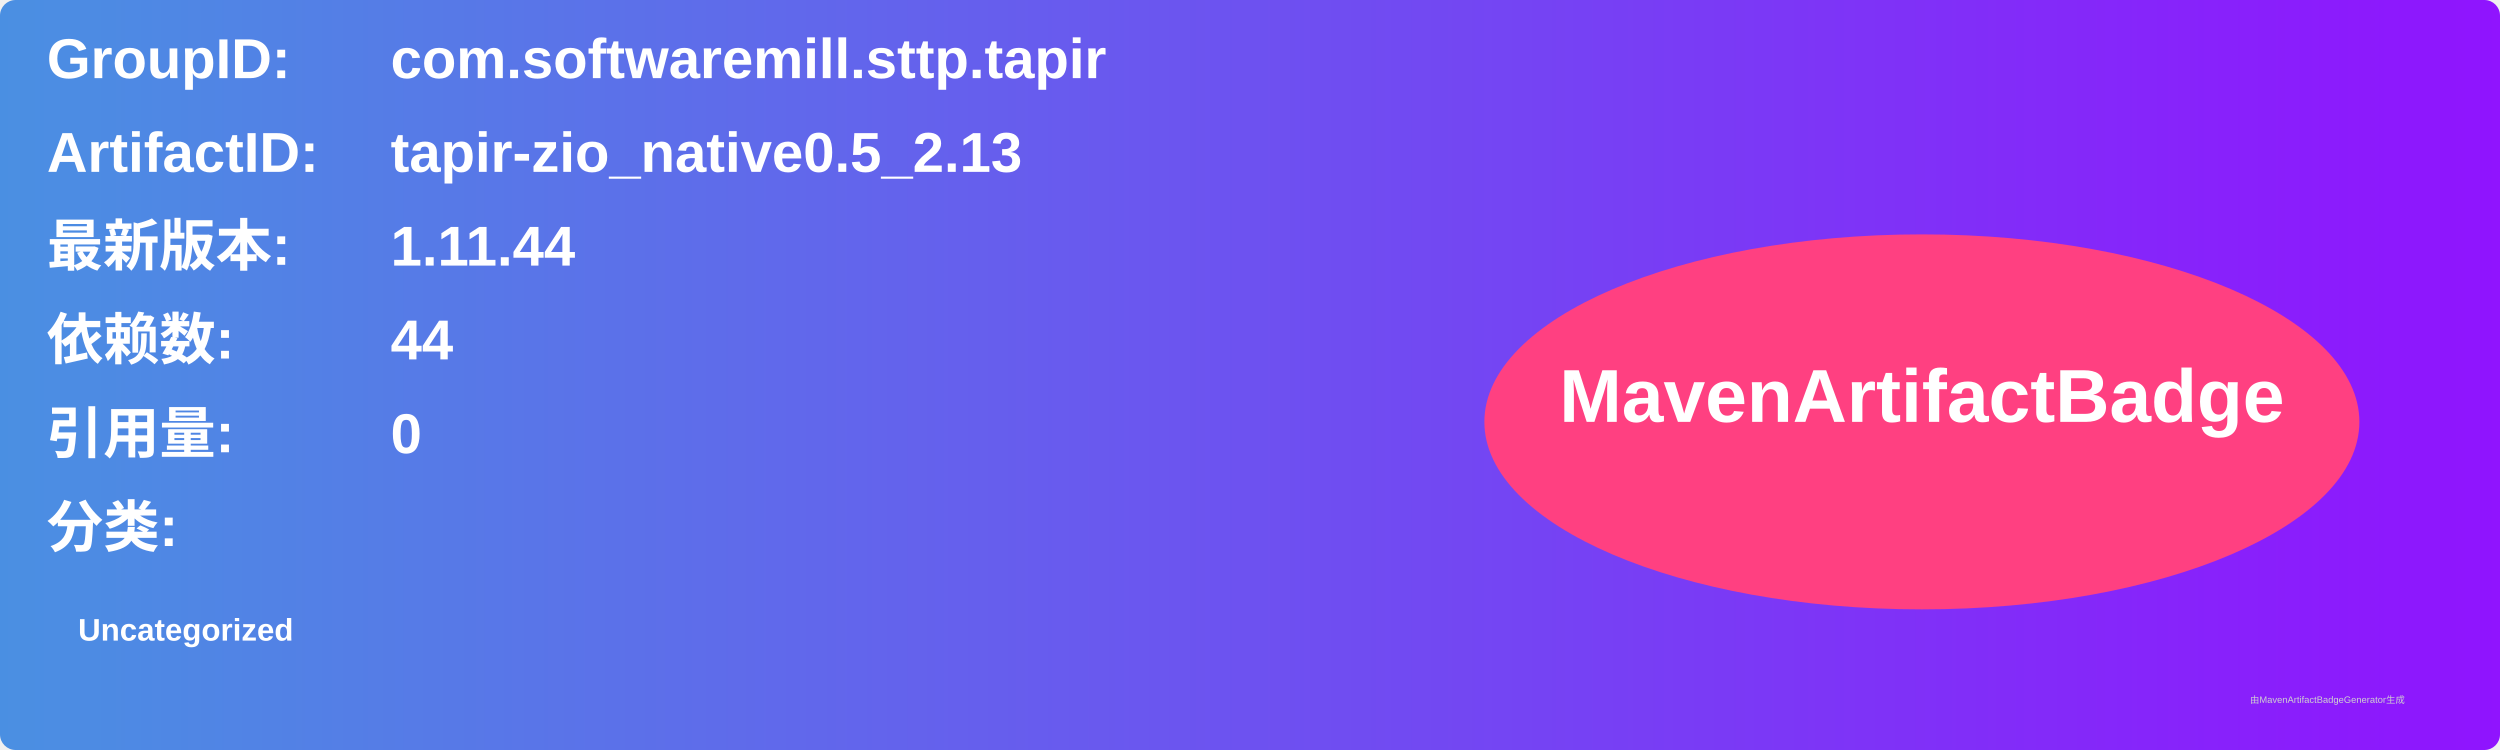
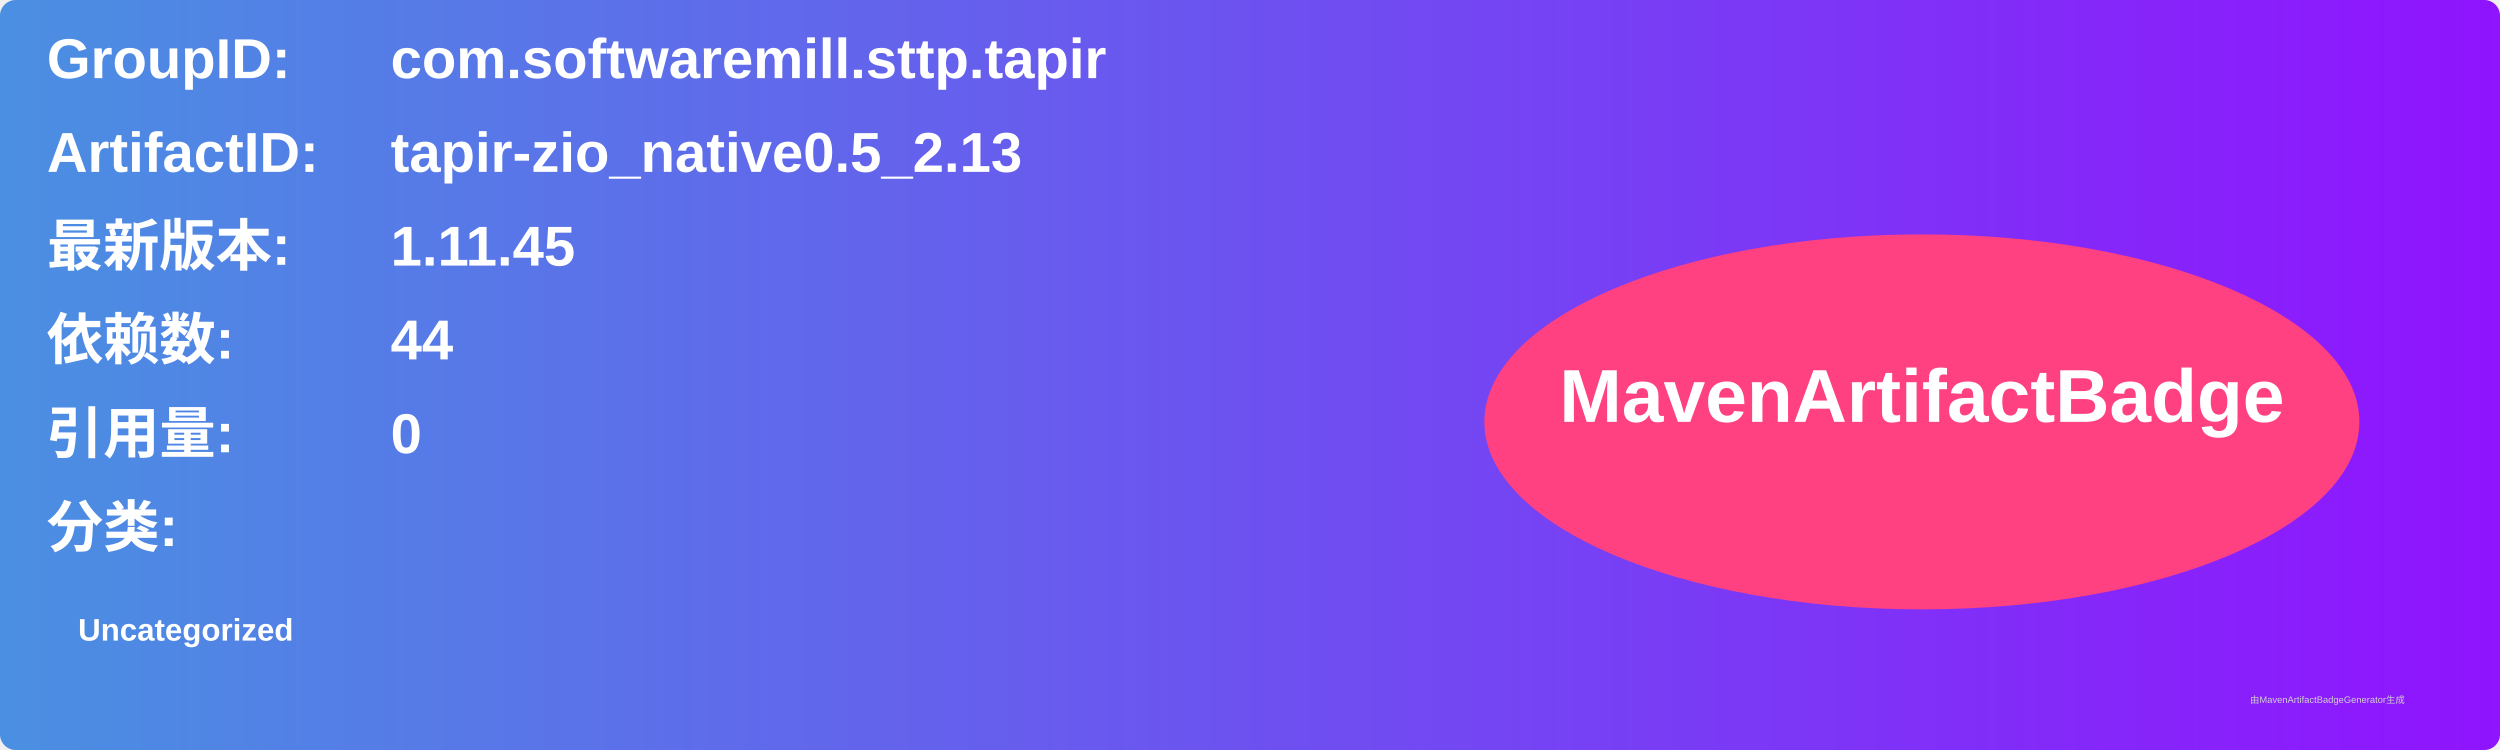
<svg xmlns="http://www.w3.org/2000/svg" width="800" height="240" viewBox="0 0 800 240">
  <linearGradient id="grad" x1="0%" y1="0%" x2="100%" y2="0%">
    <stop offset="0%" stop-color="#4a90e2" />
    <stop offset="100%" stop-color="#9013fe" />
  </linearGradient>
  <rect width="100%" height="100%" rx="5" ry="5" fill="url(#grad)" />
  <g transform="translate(15, 15)">
    <text x="0" y="10" font-family="Arial" font-size="18" fill="white" font-weight="bold" width="260">GroupID:</text>
    <text x="110" y="10" font-family="Arial" font-size="18" fill="white" font-weight="bold" width="460">com.softwaremill.sttp.tapir</text>
    <text x="0" y="40" font-family="Arial" font-size="18" fill="white" font-weight="bold" width="260">ArtifactID:</text>
    <text x="110" y="40" font-family="Arial" font-size="18" fill="white" font-weight="bold" width="460">tapir-zio_native0.5_2.13</text>
    <text x="0" y="70" font-family="Arial" font-size="18" fill="white" font-weight="bold">最新版本:</text>
    <text x="110" y="70" font-family="Arial" font-size="18" fill="white" font-weight="bold">
-       <tspan font-weight="bold">1.11.44</tspan>
+       <tspan font-weight="bold">1.11.45</tspan>
    </text>
    <text x="0" y="100" font-family="Arial" font-size="18" fill="white" font-weight="bold">依赖数: </text>
    <text x="110" y="100" font-family="Arial" font-size="18" fill="white">
      <tspan font-weight="bold">44</tspan>
    </text>
    <text x="0" y="130" font-family="Arial" font-size="18" fill="white" font-weight="bold">引用量: </text>
    <text x="110" y="130" font-family="Arial" font-size="18" fill="white">
      <tspan font-weight="bold">0</tspan>
    </text>
    <text x="0" y="160" font-family="Arial" font-size="18" fill="white" font-weight="bold">分类:</text>
    <text x="10" y="190" font-family="Arial" font-size="10" fill="white">
      <tspan font-weight="bold">Uncategorized</tspan>
    </text>
    <ellipse cx="600" cy="120" rx="140" ry="60" fill="#ff4081" />
    <text x="600" y="120" text-anchor="middle" font-family="Arial" font-size="24" fill="white" font-weight="bold">MavenArtifactBadge</text>
  </g>
  <text x="720" y="225" font-family="Arial" font-size="3" fill="#d0d0d0">由MavenArtifactBadgeGenerator生成</text>
</svg>
